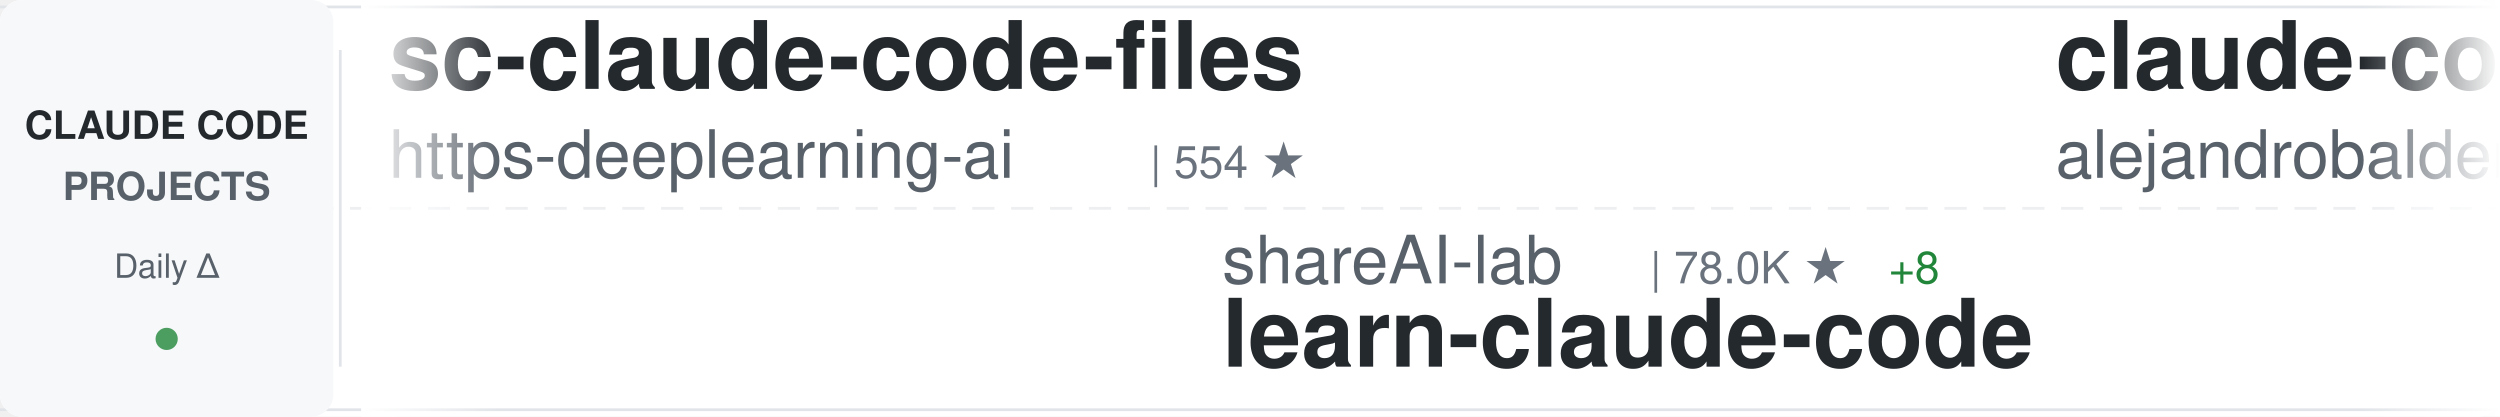
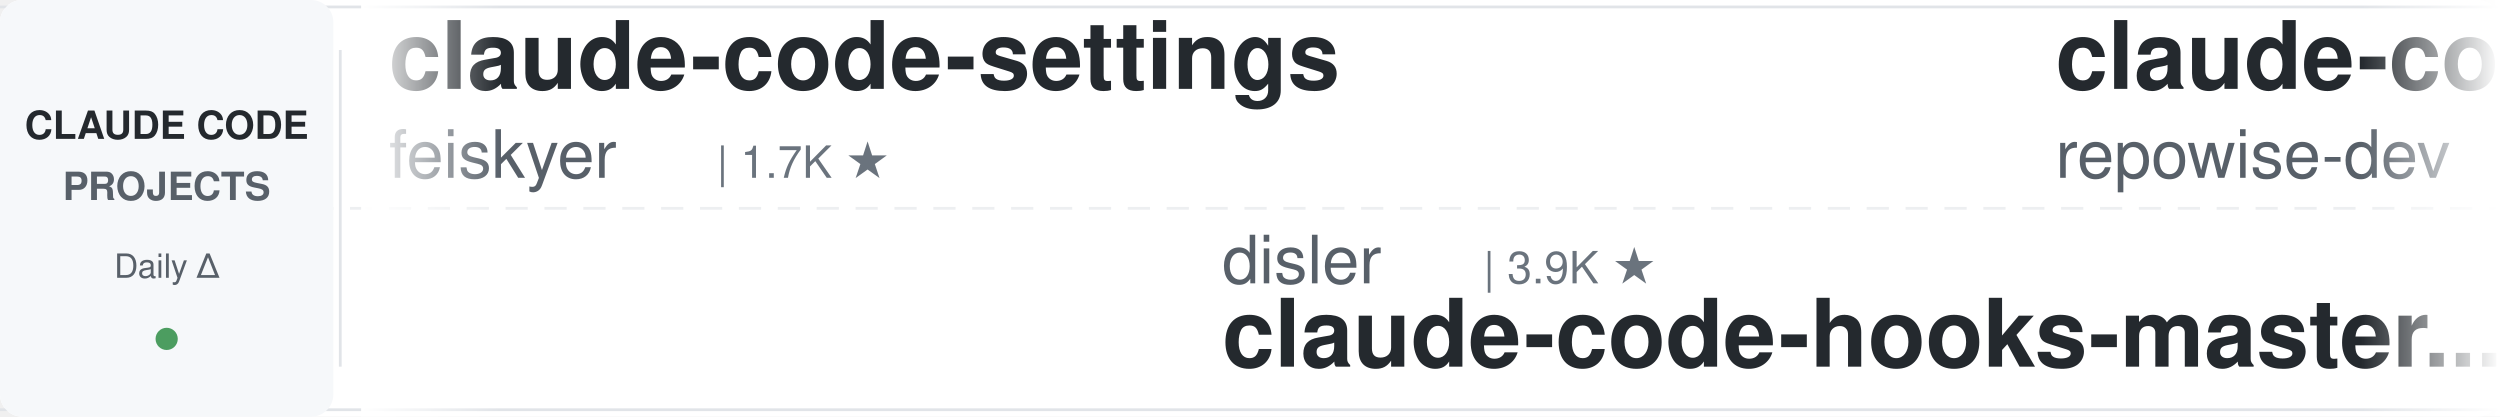
<svg xmlns="http://www.w3.org/2000/svg" width="900" height="150">
  <defs>
    <linearGradient id="awesomeLeftFade" x1="0%" y1="0%" x2="100%" y2="0%">
      <stop offset="0%" style="stop-color:#ffffff;stop-opacity:1" />
      <stop offset="100%" style="stop-color:#ffffff;stop-opacity:0" />
    </linearGradient>
    <linearGradient id="awesomeRightFade" x1="0%" y1="0%" x2="100%" y2="0%">
      <stop offset="0%" style="stop-color:#ffffff;stop-opacity:0" />
      <stop offset="100%" style="stop-color:#ffffff;stop-opacity:1" />
    </linearGradient>
  </defs>
  <rect width="900" height="150" fill="#ffffff" rx="8" />
  <rect x="0" y="2" width="900" height="1" fill="#e1e4e8" />
  <rect x="0" y="147" width="900" height="1" fill="#e1e4e8" />
  <line x1="0" y1="75" x2="900" y2="75" stroke="#e1e4e8" stroke-width="1" stroke-dasharray="8 6" opacity="0.6" />
  <rect x="0" y="0" width="120" height="150" fill="#f6f8fa" rx="8" />
  <text x="60" y="50" font-family="-apple-system, BlinkMacSystemFont, 'Segoe UI', Helvetica, Arial, sans-serif" font-size="14" font-weight="600" fill="#24292e" text-anchor="middle">CLAUDE CODE</text>
  <text x="60" y="72" font-family="-apple-system, BlinkMacSystemFont, 'Segoe UI', Helvetica, Arial, sans-serif" font-size="14" font-weight="600" fill="#586069" text-anchor="middle">PROJECTS</text>
  <text x="60" y="100" font-family="-apple-system, BlinkMacSystemFont, 'Segoe UI', Helvetica, Arial, sans-serif" font-size="12" font-weight="500" fill="#586069" text-anchor="middle">Daily Δ</text>
  <circle cx="60" cy="122" r="4" fill="#22863a" opacity="0.8" />
  <rect x="122" y="18" width="1" height="114" fill="#e1e4e8" />
  <clipPath id="awesomeTickerClip">
    <rect x="130" y="0" width="770" height="150" />
  </clipPath>
  <g clip-path="url(#awesomeTickerClip)">
    <g id="awesomeTickerItems">
      <animateTransform attributeName="transform" attributeType="XML" type="translate" from="0 0" to="-3000 0" dur="54s" repeatCount="indefinite" />
      <g transform="translate(0, 0)">
-         <text x="140" y="32" font-family="-apple-system, BlinkMacSystemFont, 'Segoe UI', Helvetica, Arial, sans-serif" font-size="34" font-weight="600" fill="#24292e">sc-claude-code-files</text>
-         <text x="140" y="64" font-family="-apple-system, BlinkMacSystemFont, 'Segoe UI', Helvetica, Arial, sans-serif" font-size="24" font-weight="400" fill="#586069">https-deeplearning-ai</text>
-         <text x="414" y="64" font-family="-apple-system, BlinkMacSystemFont, 'Segoe UI', Helvetica, Arial, sans-serif" font-size="16" font-weight="500" fill="#6a737d">| 554 ★</text>
+         <text x="140" y="32" font-family="-apple-system, BlinkMacSystemFont, 'Segoe UI', Helvetica, Arial, sans-serif" font-size="34" font-weight="600" fill="#24292e">claude-code-settings</text>
+         <text x="140" y="64" font-family="-apple-system, BlinkMacSystemFont, 'Segoe UI', Helvetica, Arial, sans-serif" font-size="24" font-weight="400" fill="#586069">feiskyer</text>
+         <text x="258" y="64" font-family="-apple-system, BlinkMacSystemFont, 'Segoe UI', Helvetica, Arial, sans-serif" font-size="16" font-weight="500" fill="#6a737d">| 1.7K ★</text>
      </g>
      <g transform="translate(300, 0)">
-         <text x="140" y="102" font-family="-apple-system, BlinkMacSystemFont, 'Segoe UI', Helvetica, Arial, sans-serif" font-size="24" font-weight="400" fill="#586069">shareAI-lab</text>
-         <text x="294" y="102" font-family="-apple-system, BlinkMacSystemFont, 'Segoe UI', Helvetica, Arial, sans-serif" font-size="16" font-weight="500" fill="#6a737d">| 78.0K ★</text>
-         <text x="380" y="102" font-family="-apple-system, BlinkMacSystemFont, 'Segoe UI', Helvetica, Arial, sans-serif" font-size="16" font-weight="500" fill="#22863a"> +8</text>
-         <text x="140" y="132" font-family="-apple-system, BlinkMacSystemFont, 'Segoe UI', Helvetica, Arial, sans-serif" font-size="34" font-weight="600" fill="#24292e">learn-claude-code</text>
+         <text x="140" y="102" font-family="-apple-system, BlinkMacSystemFont, 'Segoe UI', Helvetica, Arial, sans-serif" font-size="24" font-weight="400" fill="#586069">disler</text>
+         <text x="234" y="102" font-family="-apple-system, BlinkMacSystemFont, 'Segoe UI', Helvetica, Arial, sans-serif" font-size="16" font-weight="500" fill="#6a737d">| 3.9K ★</text>
+         <text x="140" y="132" font-family="-apple-system, BlinkMacSystemFont, 'Segoe UI', Helvetica, Arial, sans-serif" font-size="34" font-weight="600" fill="#24292e">claude-code-hooks-master...</text>
      </g>
      <g transform="translate(600, 0)">
-         <text x="140" y="32" font-family="-apple-system, BlinkMacSystemFont, 'Segoe UI', Helvetica, Arial, sans-serif" font-size="34" font-weight="600" fill="#24292e">claude-code-from-source</text>
-         <text x="140" y="64" font-family="-apple-system, BlinkMacSystemFont, 'Segoe UI', Helvetica, Arial, sans-serif" font-size="24" font-weight="400" fill="#586069">alejandrobalderas</text>
-         <text x="366" y="64" font-family="-apple-system, BlinkMacSystemFont, 'Segoe UI', Helvetica, Arial, sans-serif" font-size="16" font-weight="500" fill="#6a737d">| 3.0K ★</text>
-         <text x="443" y="64" font-family="-apple-system, BlinkMacSystemFont, 'Segoe UI', Helvetica, Arial, sans-serif" font-size="16" font-weight="500" fill="#22863a"> +1</text>
+         <text x="140" y="32" font-family="-apple-system, BlinkMacSystemFont, 'Segoe UI', Helvetica, Arial, sans-serif" font-size="34" font-weight="600" fill="#24292e">claude-code-prompts</text>
+         <text x="140" y="64" font-family="-apple-system, BlinkMacSystemFont, 'Segoe UI', Helvetica, Arial, sans-serif" font-size="24" font-weight="400" fill="#586069">repowise-dev</text>
+         <text x="306" y="64" font-family="-apple-system, BlinkMacSystemFont, 'Segoe UI', Helvetica, Arial, sans-serif" font-size="16" font-weight="500" fill="#6a737d">| 1.2K ★</text>
      </g>
      <g transform="translate(900, 0)">
-         <text x="140" y="102" font-family="-apple-system, BlinkMacSystemFont, 'Segoe UI', Helvetica, Arial, sans-serif" font-size="24" font-weight="400" fill="#586069">lowcortisolprogrammer</text>
-         <text x="414" y="102" font-family="-apple-system, BlinkMacSystemFont, 'Segoe UI', Helvetica, Arial, sans-serif" font-size="16" font-weight="500" fill="#6a737d">| 171 ★</text>
-         <text x="140" y="132" font-family="-apple-system, BlinkMacSystemFont, 'Segoe UI', Helvetica, Arial, sans-serif" font-size="34" font-weight="600" fill="#24292e">claude-code</text>
+         <text x="140" y="102" font-family="-apple-system, BlinkMacSystemFont, 'Segoe UI', Helvetica, Arial, sans-serif" font-size="24" font-weight="400" fill="#586069">anthropics</text>
+         <text x="282" y="102" font-family="-apple-system, BlinkMacSystemFont, 'Segoe UI', Helvetica, Arial, sans-serif" font-size="16" font-weight="500" fill="#6a737d">| 6.3K ★</text>
+         <text x="359" y="102" font-family="-apple-system, BlinkMacSystemFont, 'Segoe UI', Helvetica, Arial, sans-serif" font-size="16" font-weight="500" fill="#22863a"> +3</text>
+         <text x="140" y="132" font-family="-apple-system, BlinkMacSystemFont, 'Segoe UI', Helvetica, Arial, sans-serif" font-size="34" font-weight="600" fill="#24292e">claude-code-security-rev...</text>
      </g>
      <g transform="translate(1200, 0)">
-         <text x="140" y="32" font-family="-apple-system, BlinkMacSystemFont, 'Segoe UI', Helvetica, Arial, sans-serif" font-size="34" font-weight="600" fill="#24292e">claude-code-templates</text>
-         <text x="140" y="64" font-family="-apple-system, BlinkMacSystemFont, 'Segoe UI', Helvetica, Arial, sans-serif" font-size="24" font-weight="400" fill="#586069">davila7</text>
-         <text x="246" y="64" font-family="-apple-system, BlinkMacSystemFont, 'Segoe UI', Helvetica, Arial, sans-serif" font-size="16" font-weight="500" fill="#6a737d">| 32.4K ★</text>
-         <text x="332" y="64" font-family="-apple-system, BlinkMacSystemFont, 'Segoe UI', Helvetica, Arial, sans-serif" font-size="16" font-weight="500" fill="#22863a"> +4</text>
+         <text x="140" y="32" font-family="-apple-system, BlinkMacSystemFont, 'Segoe UI', Helvetica, Arial, sans-serif" font-size="34" font-weight="600" fill="#24292e">claude-code</text>
+         <text x="140" y="64" font-family="-apple-system, BlinkMacSystemFont, 'Segoe UI', Helvetica, Arial, sans-serif" font-size="24" font-weight="400" fill="#586069">Tinkeringg-Lab</text>
+         <text x="330" y="64" font-family="-apple-system, BlinkMacSystemFont, 'Segoe UI', Helvetica, Arial, sans-serif" font-size="16" font-weight="500" fill="#6a737d">| 215 ★</text>
      </g>
      <g transform="translate(1500, 0)">
-         <text x="140" y="102" font-family="-apple-system, BlinkMacSystemFont, 'Segoe UI', Helvetica, Arial, sans-serif" font-size="24" font-weight="400" fill="#586069">isboyjc</text>
-         <text x="246" y="102" font-family="-apple-system, BlinkMacSystemFont, 'Segoe UI', Helvetica, Arial, sans-serif" font-size="16" font-weight="500" fill="#6a737d">| 161 ★</text>
-         <text x="140" y="132" font-family="-apple-system, BlinkMacSystemFont, 'Segoe UI', Helvetica, Arial, sans-serif" font-size="34" font-weight="600" fill="#24292e">claude-code</text>
+         <text x="140" y="102" font-family="-apple-system, BlinkMacSystemFont, 'Segoe UI', Helvetica, Arial, sans-serif" font-size="24" font-weight="400" fill="#586069">anthropics</text>
+         <text x="282" y="102" font-family="-apple-system, BlinkMacSystemFont, 'Segoe UI', Helvetica, Arial, sans-serif" font-size="16" font-weight="500" fill="#6a737d">| 996 ★</text>
+         <text x="350" y="102" font-family="-apple-system, BlinkMacSystemFont, 'Segoe UI', Helvetica, Arial, sans-serif" font-size="16" font-weight="500" fill="#22863a"> +1</text>
+         <text x="140" y="132" font-family="-apple-system, BlinkMacSystemFont, 'Segoe UI', Helvetica, Arial, sans-serif" font-size="34" font-weight="600" fill="#24292e">claude-code-base-action</text>
      </g>
      <g transform="translate(1800, 0)">
-         <text x="140" y="32" font-family="-apple-system, BlinkMacSystemFont, 'Segoe UI', Helvetica, Arial, sans-serif" font-size="34" font-weight="600" fill="#24292e">ECC</text>
-         <text x="140" y="64" font-family="-apple-system, BlinkMacSystemFont, 'Segoe UI', Helvetica, Arial, sans-serif" font-size="24" font-weight="400" fill="#586069">affaan-m</text>
-         <text x="258" y="64" font-family="-apple-system, BlinkMacSystemFont, 'Segoe UI', Helvetica, Arial, sans-serif" font-size="16" font-weight="500" fill="#6a737d">| 273.7K ★</text>
-         <text x="353" y="64" font-family="-apple-system, BlinkMacSystemFont, 'Segoe UI', Helvetica, Arial, sans-serif" font-size="16" font-weight="500" fill="#22863a"> +103</text>
+         <text x="140" y="32" font-family="-apple-system, BlinkMacSystemFont, 'Segoe UI', Helvetica, Arial, sans-serif" font-size="34" font-weight="600" fill="#24292e">Auto-claude-code-researc...</text>
+         <text x="140" y="64" font-family="-apple-system, BlinkMacSystemFont, 'Segoe UI', Helvetica, Arial, sans-serif" font-size="24" font-weight="400" fill="#586069">wanshuiyin</text>
+         <text x="282" y="64" font-family="-apple-system, BlinkMacSystemFont, 'Segoe UI', Helvetica, Arial, sans-serif" font-size="16" font-weight="500" fill="#6a737d">| 17.0K ★</text>
+         <text x="368" y="64" font-family="-apple-system, BlinkMacSystemFont, 'Segoe UI', Helvetica, Arial, sans-serif" font-size="16" font-weight="500" fill="#22863a"> +21</text>
      </g>
      <g transform="translate(2100, 0)">
-         <text x="140" y="102" font-family="-apple-system, BlinkMacSystemFont, 'Segoe UI', Helvetica, Arial, sans-serif" font-size="24" font-weight="400" fill="#586069">zstmfhy</text>
-         <text x="246" y="102" font-family="-apple-system, BlinkMacSystemFont, 'Segoe UI', Helvetica, Arial, sans-serif" font-size="16" font-weight="500" fill="#6a737d">| 188 ★</text>
-         <text x="140" y="132" font-family="-apple-system, BlinkMacSystemFont, 'Segoe UI', Helvetica, Arial, sans-serif" font-size="34" font-weight="600" fill="#24292e">Claude-code</text>
+         <text x="140" y="102" font-family="-apple-system, BlinkMacSystemFont, 'Segoe UI', Helvetica, Arial, sans-serif" font-size="24" font-weight="400" fill="#586069">KPR111</text>
+         <text x="234" y="102" font-family="-apple-system, BlinkMacSystemFont, 'Segoe UI', Helvetica, Arial, sans-serif" font-size="16" font-weight="500" fill="#6a737d">| 18 ★</text>
+         <text x="140" y="132" font-family="-apple-system, BlinkMacSystemFont, 'Segoe UI', Helvetica, Arial, sans-serif" font-size="34" font-weight="600" fill="#24292e">Claude-Code</text>
      </g>
      <g transform="translate(2400, 0)">
-         <text x="140" y="32" font-family="-apple-system, BlinkMacSystemFont, 'Segoe UI', Helvetica, Arial, sans-serif" font-size="34" font-weight="600" fill="#24292e">claude-code-tudou</text>
-         <text x="140" y="64" font-family="-apple-system, BlinkMacSystemFont, 'Segoe UI', Helvetica, Arial, sans-serif" font-size="24" font-weight="400" fill="#586069">AICoderTudou</text>
-         <text x="306" y="64" font-family="-apple-system, BlinkMacSystemFont, 'Segoe UI', Helvetica, Arial, sans-serif" font-size="16" font-weight="500" fill="#6a737d">| 493 ★</text>
+         <text x="140" y="32" font-family="-apple-system, BlinkMacSystemFont, 'Segoe UI', Helvetica, Arial, sans-serif" font-size="34" font-weight="600" fill="#24292e">awesome-claude-code-tool...</text>
+         <text x="140" y="64" font-family="-apple-system, BlinkMacSystemFont, 'Segoe UI', Helvetica, Arial, sans-serif" font-size="24" font-weight="400" fill="#586069">rohitg00</text>
+         <text x="258" y="64" font-family="-apple-system, BlinkMacSystemFont, 'Segoe UI', Helvetica, Arial, sans-serif" font-size="16" font-weight="500" fill="#6a737d">| 2.7K ★</text>
+         <text x="335" y="64" font-family="-apple-system, BlinkMacSystemFont, 'Segoe UI', Helvetica, Arial, sans-serif" font-size="16" font-weight="500" fill="#22863a"> +3</text>
      </g>
      <g transform="translate(2700, 0)">
-         <text x="140" y="102" font-family="-apple-system, BlinkMacSystemFont, 'Segoe UI', Helvetica, Arial, sans-serif" font-size="24" font-weight="400" fill="#586069">oboard</text>
-         <text x="234" y="102" font-family="-apple-system, BlinkMacSystemFont, 'Segoe UI', Helvetica, Arial, sans-serif" font-size="16" font-weight="500" fill="#6a737d">| 3.3K ★</text>
-         <text x="140" y="132" font-family="-apple-system, BlinkMacSystemFont, 'Segoe UI', Helvetica, Arial, sans-serif" font-size="34" font-weight="600" fill="#24292e">claude-code-rev</text>
+         <text x="140" y="102" font-family="-apple-system, BlinkMacSystemFont, 'Segoe UI', Helvetica, Arial, sans-serif" font-size="24" font-weight="400" fill="#586069">affaan-m</text>
+         <text x="258" y="102" font-family="-apple-system, BlinkMacSystemFont, 'Segoe UI', Helvetica, Arial, sans-serif" font-size="16" font-weight="500" fill="#6a737d">| 274.0K ★</text>
+         <text x="353" y="102" font-family="-apple-system, BlinkMacSystemFont, 'Segoe UI', Helvetica, Arial, sans-serif" font-size="16" font-weight="500" fill="#22863a"> +234</text>
+         <text x="140" y="132" font-family="-apple-system, BlinkMacSystemFont, 'Segoe UI', Helvetica, Arial, sans-serif" font-size="34" font-weight="600" fill="#24292e">ECC</text>
      </g>
      <g transform="translate(3000, 0)">
-         <text x="140" y="32" font-family="-apple-system, BlinkMacSystemFont, 'Segoe UI', Helvetica, Arial, sans-serif" font-size="34" font-weight="600" fill="#24292e">sc-claude-code-files</text>
-         <text x="140" y="64" font-family="-apple-system, BlinkMacSystemFont, 'Segoe UI', Helvetica, Arial, sans-serif" font-size="24" font-weight="400" fill="#586069">https-deeplearning-ai</text>
-         <text x="414" y="64" font-family="-apple-system, BlinkMacSystemFont, 'Segoe UI', Helvetica, Arial, sans-serif" font-size="16" font-weight="500" fill="#6a737d">| 554 ★</text>
+         <text x="140" y="32" font-family="-apple-system, BlinkMacSystemFont, 'Segoe UI', Helvetica, Arial, sans-serif" font-size="34" font-weight="600" fill="#24292e">claude-code-settings</text>
+         <text x="140" y="64" font-family="-apple-system, BlinkMacSystemFont, 'Segoe UI', Helvetica, Arial, sans-serif" font-size="24" font-weight="400" fill="#586069">feiskyer</text>
+         <text x="258" y="64" font-family="-apple-system, BlinkMacSystemFont, 'Segoe UI', Helvetica, Arial, sans-serif" font-size="16" font-weight="500" fill="#6a737d">| 1.7K ★</text>
      </g>
      <g transform="translate(3300, 0)">
-         <text x="140" y="102" font-family="-apple-system, BlinkMacSystemFont, 'Segoe UI', Helvetica, Arial, sans-serif" font-size="24" font-weight="400" fill="#586069">shareAI-lab</text>
-         <text x="294" y="102" font-family="-apple-system, BlinkMacSystemFont, 'Segoe UI', Helvetica, Arial, sans-serif" font-size="16" font-weight="500" fill="#6a737d">| 78.0K ★</text>
-         <text x="380" y="102" font-family="-apple-system, BlinkMacSystemFont, 'Segoe UI', Helvetica, Arial, sans-serif" font-size="16" font-weight="500" fill="#22863a"> +8</text>
-         <text x="140" y="132" font-family="-apple-system, BlinkMacSystemFont, 'Segoe UI', Helvetica, Arial, sans-serif" font-size="34" font-weight="600" fill="#24292e">learn-claude-code</text>
+         <text x="140" y="102" font-family="-apple-system, BlinkMacSystemFont, 'Segoe UI', Helvetica, Arial, sans-serif" font-size="24" font-weight="400" fill="#586069">disler</text>
+         <text x="234" y="102" font-family="-apple-system, BlinkMacSystemFont, 'Segoe UI', Helvetica, Arial, sans-serif" font-size="16" font-weight="500" fill="#6a737d">| 3.9K ★</text>
+         <text x="140" y="132" font-family="-apple-system, BlinkMacSystemFont, 'Segoe UI', Helvetica, Arial, sans-serif" font-size="34" font-weight="600" fill="#24292e">claude-code-hooks-master...</text>
      </g>
      <g transform="translate(3600, 0)">
-         <text x="140" y="32" font-family="-apple-system, BlinkMacSystemFont, 'Segoe UI', Helvetica, Arial, sans-serif" font-size="34" font-weight="600" fill="#24292e">claude-code-from-source</text>
-         <text x="140" y="64" font-family="-apple-system, BlinkMacSystemFont, 'Segoe UI', Helvetica, Arial, sans-serif" font-size="24" font-weight="400" fill="#586069">alejandrobalderas</text>
-         <text x="366" y="64" font-family="-apple-system, BlinkMacSystemFont, 'Segoe UI', Helvetica, Arial, sans-serif" font-size="16" font-weight="500" fill="#6a737d">| 3.0K ★</text>
-         <text x="443" y="64" font-family="-apple-system, BlinkMacSystemFont, 'Segoe UI', Helvetica, Arial, sans-serif" font-size="16" font-weight="500" fill="#22863a"> +1</text>
+         <text x="140" y="32" font-family="-apple-system, BlinkMacSystemFont, 'Segoe UI', Helvetica, Arial, sans-serif" font-size="34" font-weight="600" fill="#24292e">claude-code-prompts</text>
+         <text x="140" y="64" font-family="-apple-system, BlinkMacSystemFont, 'Segoe UI', Helvetica, Arial, sans-serif" font-size="24" font-weight="400" fill="#586069">repowise-dev</text>
+         <text x="306" y="64" font-family="-apple-system, BlinkMacSystemFont, 'Segoe UI', Helvetica, Arial, sans-serif" font-size="16" font-weight="500" fill="#6a737d">| 1.2K ★</text>
      </g>
      <g transform="translate(3900, 0)">
-         <text x="140" y="102" font-family="-apple-system, BlinkMacSystemFont, 'Segoe UI', Helvetica, Arial, sans-serif" font-size="24" font-weight="400" fill="#586069">lowcortisolprogrammer</text>
-         <text x="414" y="102" font-family="-apple-system, BlinkMacSystemFont, 'Segoe UI', Helvetica, Arial, sans-serif" font-size="16" font-weight="500" fill="#6a737d">| 171 ★</text>
-         <text x="140" y="132" font-family="-apple-system, BlinkMacSystemFont, 'Segoe UI', Helvetica, Arial, sans-serif" font-size="34" font-weight="600" fill="#24292e">claude-code</text>
+         <text x="140" y="102" font-family="-apple-system, BlinkMacSystemFont, 'Segoe UI', Helvetica, Arial, sans-serif" font-size="24" font-weight="400" fill="#586069">anthropics</text>
+         <text x="282" y="102" font-family="-apple-system, BlinkMacSystemFont, 'Segoe UI', Helvetica, Arial, sans-serif" font-size="16" font-weight="500" fill="#6a737d">| 6.3K ★</text>
+         <text x="359" y="102" font-family="-apple-system, BlinkMacSystemFont, 'Segoe UI', Helvetica, Arial, sans-serif" font-size="16" font-weight="500" fill="#22863a"> +3</text>
+         <text x="140" y="132" font-family="-apple-system, BlinkMacSystemFont, 'Segoe UI', Helvetica, Arial, sans-serif" font-size="34" font-weight="600" fill="#24292e">claude-code-security-rev...</text>
      </g>
    </g>
  </g>
  <rect x="130" y="0" width="50" height="150" fill="url(#awesomeLeftFade)" />
  <rect x="850" y="0" width="50" height="150" fill="url(#awesomeRightFade)" />
</svg>
